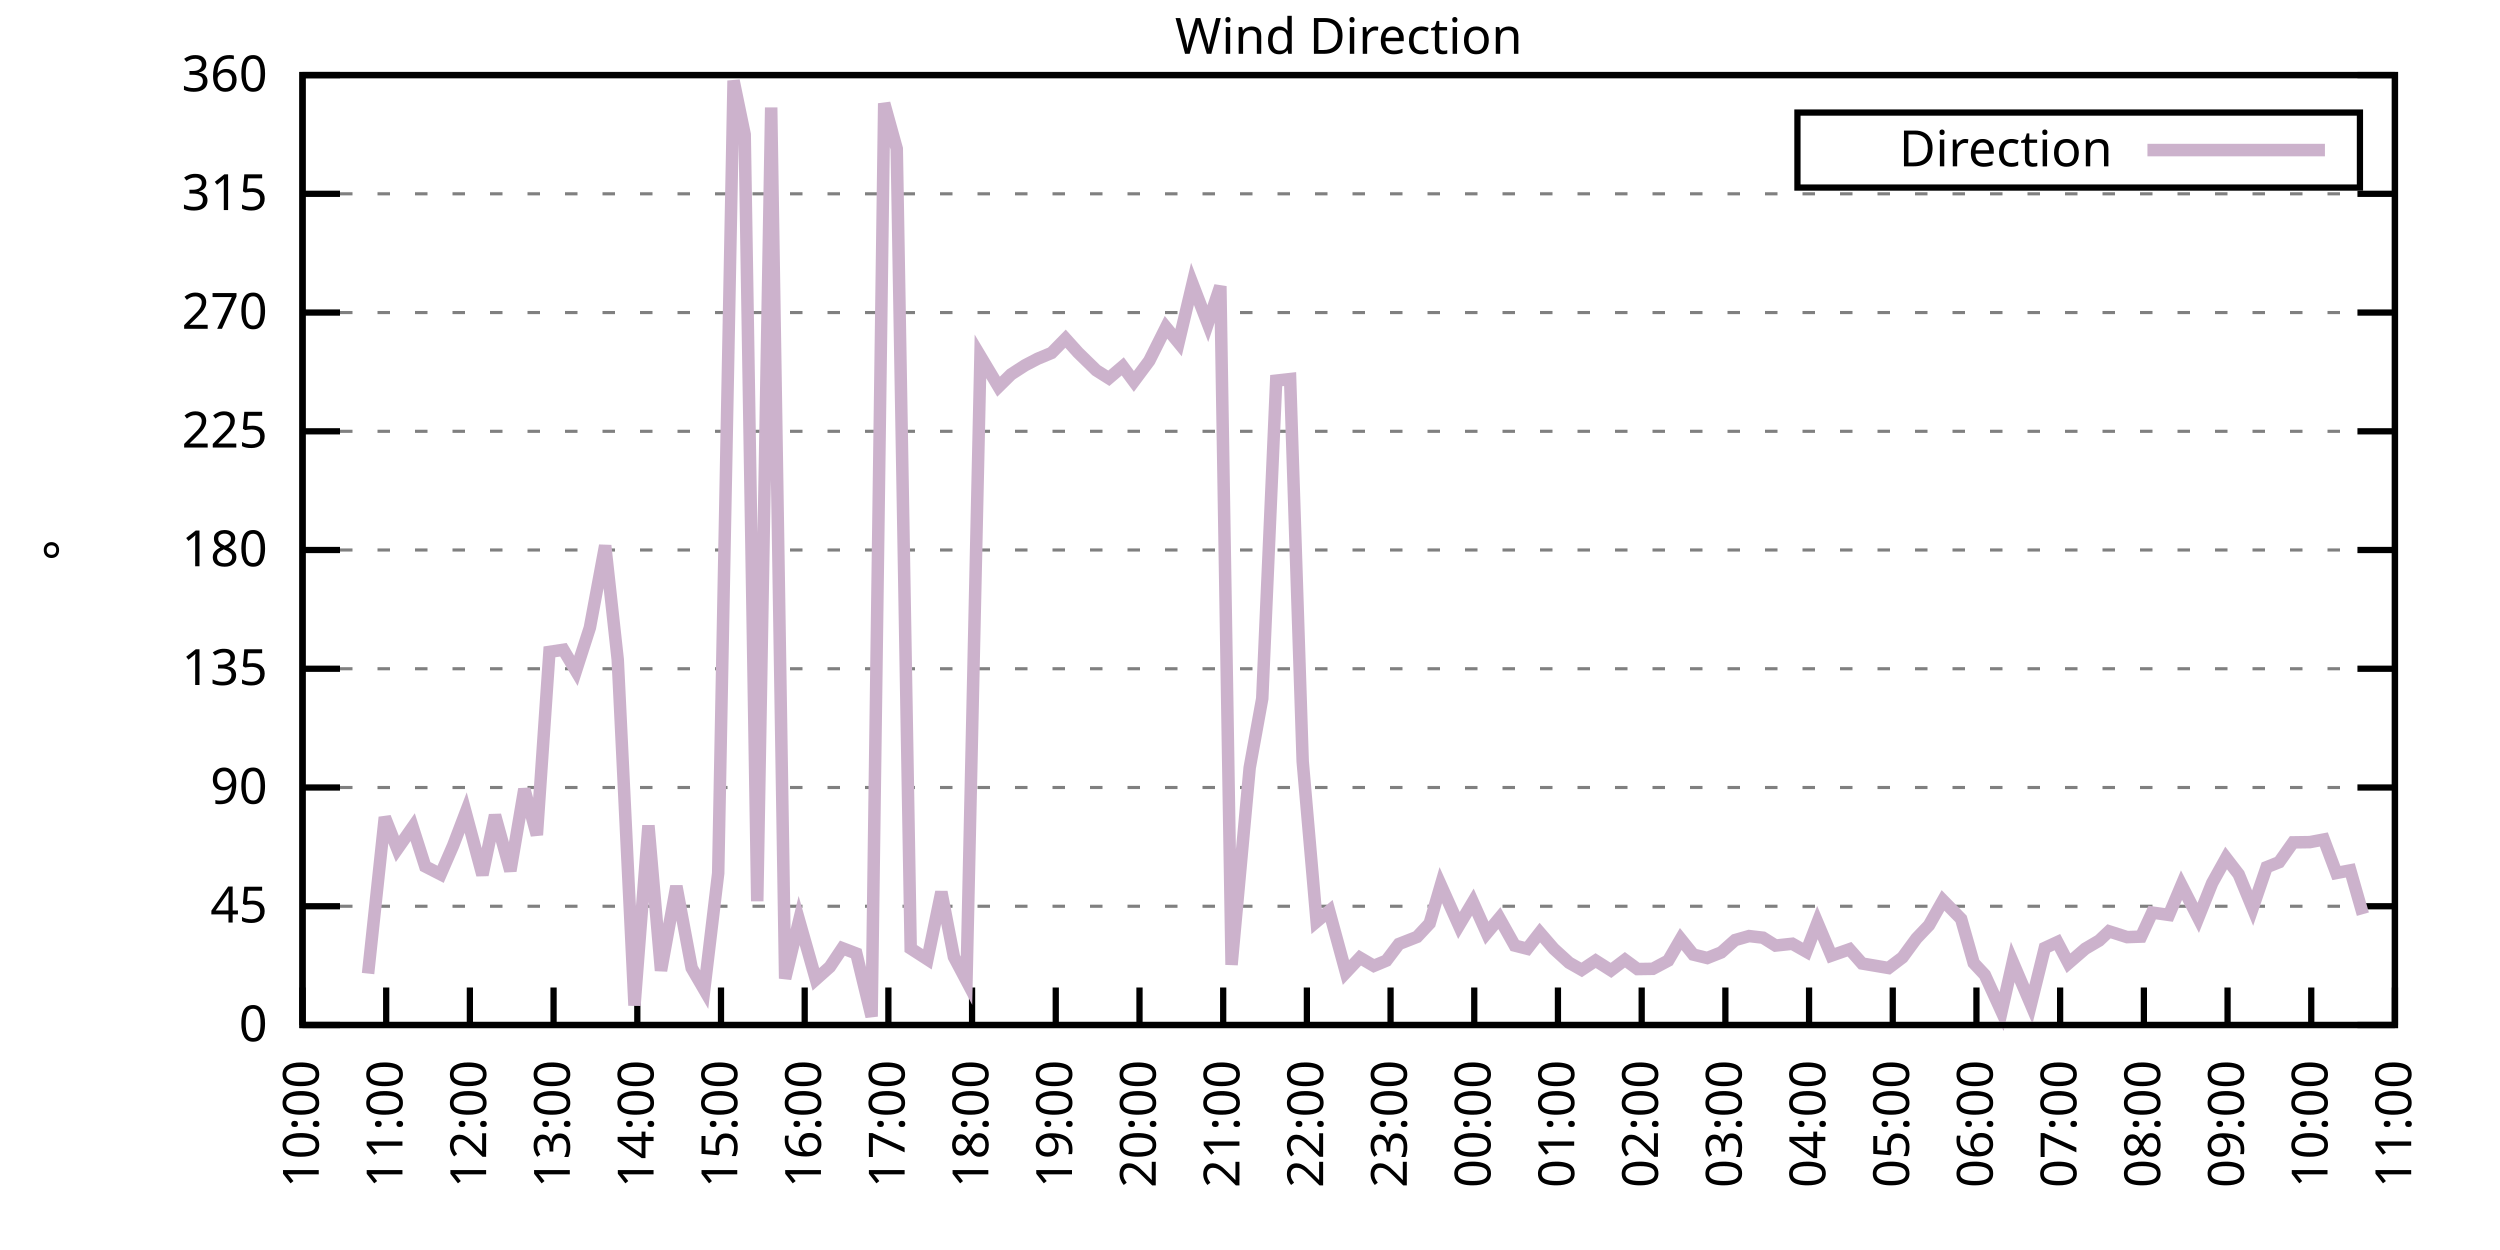
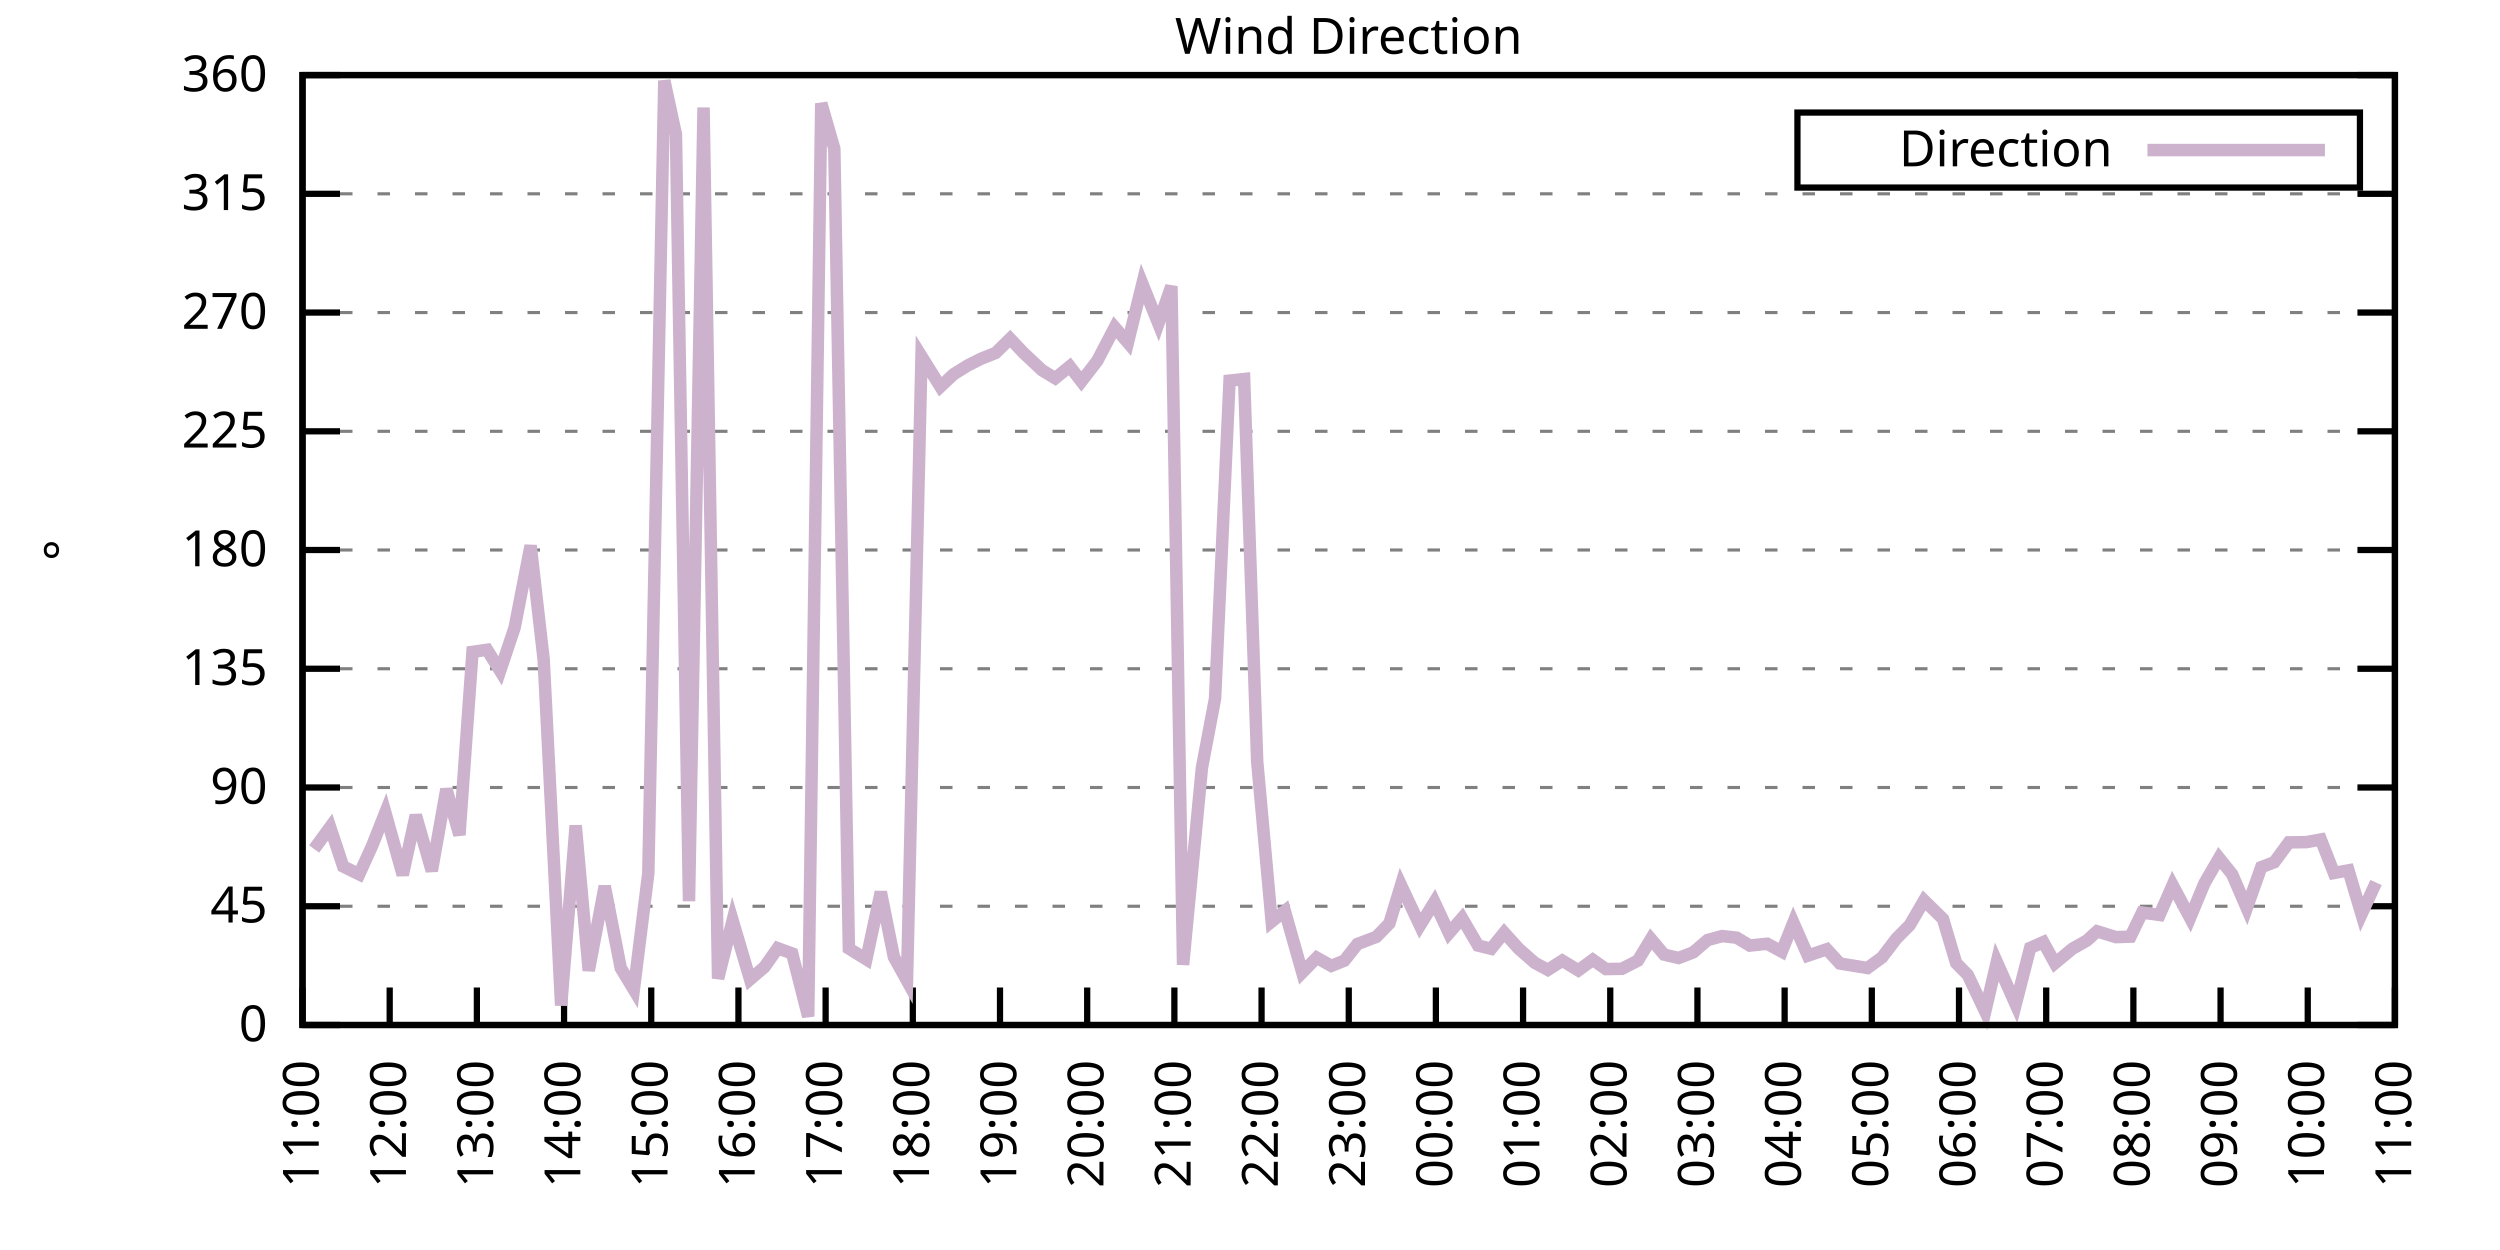
<svg xmlns="http://www.w3.org/2000/svg" xmlns:xlink="http://www.w3.org/1999/xlink" width="400" height="200" viewBox="0 0 400 200">
  <g id="gnuplot_canvas">
    <rect x="0" y="0" width="400" height="200" fill="none" />
    <defs>
      <circle id="gpDot" r="0.5" stroke-width="0.5" stroke="currentColor" />
      <path id="gpPt0" stroke-width="0.333" stroke="currentColor" d="M-1,0 h2 M0,-1 v2" />
      <path id="gpPt1" stroke-width="0.333" stroke="currentColor" d="M-1,-1 L1,1 M1,-1 L-1,1" />
      <path id="gpPt2" stroke-width="0.333" stroke="currentColor" d="M-1,0 L1,0 M0,-1 L0,1 M-1,-1 L1,1 M-1,1 L1,-1" />
      <rect id="gpPt3" stroke-width="0.333" stroke="currentColor" x="-1" y="-1" width="2" height="2" />
      <rect id="gpPt4" stroke-width="0.333" stroke="currentColor" fill="currentColor" x="-1" y="-1" width="2" height="2" />
      <circle id="gpPt5" stroke-width="0.333" stroke="currentColor" cx="0" cy="0" r="1" />
      <use xlink:href="#gpPt5" id="gpPt6" fill="currentColor" stroke="none" />
      <path id="gpPt7" stroke-width="0.333" stroke="currentColor" d="M0,-1.33 L-1.33,0.67 L1.33,0.67 z" />
      <use xlink:href="#gpPt7" id="gpPt8" fill="currentColor" stroke="none" />
      <use xlink:href="#gpPt7" id="gpPt9" stroke="currentColor" transform="rotate(180)" />
      <use xlink:href="#gpPt9" id="gpPt10" fill="currentColor" stroke="none" />
      <use xlink:href="#gpPt3" id="gpPt11" stroke="currentColor" transform="rotate(45)" />
      <use xlink:href="#gpPt11" id="gpPt12" fill="currentColor" stroke="none" />
      <path id="gpPt13" stroke-width="0.333" stroke="currentColor" d="M0,1.330 L1.265,0.411 L0.782,-1.067 L-0.782,-1.076 L-1.265,0.411 z" />
      <use xlink:href="#gpPt13" id="gpPt14" fill="currentColor" stroke="none" />
      <filter id="textbox" filterUnits="objectBoundingBox" x="0" y="0" height="1" width="1">
        <feFlood flood-color="white" flood-opacity="1" result="bgnd" />
        <feComposite in="SourceGraphic" in2="bgnd" operator="atop" />
      </filter>
      <filter id="greybox" filterUnits="objectBoundingBox" x="0" y="0" height="1" width="1">
        <feFlood flood-color="lightgrey" flood-opacity="1" result="grey" />
        <feComposite in="SourceGraphic" in2="grey" operator="atop" />
      </filter>
    </defs>
    <g fill="none" color="white" stroke="currentColor" stroke-width="1.00" stroke-linecap="butt" stroke-linejoin="miter">
</g>
    <g fill="none" color="black" stroke="currentColor" stroke-width="1.00" stroke-linecap="butt" stroke-linejoin="miter">
      <g stroke="none" shape-rendering="crispEdges">
        <polygon fill="rgb(255, 255, 255)" points="48.40,164.00 383.18,164.00 383.18,12.02 48.40,12.02 " />
      </g>
    </g>
    <g fill="none" color="black" stroke="currentColor" stroke-width="1.00" stroke-linecap="butt" stroke-linejoin="miter">
</g>
    <g fill="none" color="black" stroke="black" stroke-width="0.50" stroke-linecap="butt" stroke-linejoin="miter">
</g>
    <g fill="none" color="gray" stroke="currentColor" stroke-width="0.50" stroke-linecap="butt" stroke-linejoin="miter">
      <path stroke="gray" stroke-dasharray="2,4" class="gridline" d="M48.40,164.00 L383.19,164.00  " />
    </g>
    <g fill="none" color="gray" stroke="gray" stroke-width="1.00" stroke-linecap="butt" stroke-linejoin="miter">
</g>
    <g fill="none" color="black" stroke="currentColor" stroke-width="1.00" stroke-linecap="butt" stroke-linejoin="miter">
      <path stroke="black" d="M48.40,164.00 L54.40,164.00 M383.19,164.00 L377.19,164.00  " />
      <g transform="translate(42.80,166.60)" stroke="none" fill="black" font-family="Sans" font-size="8.00" text-anchor="end">
        <text>
          <tspan font-family="Sans"> 0</tspan>
        </text>
      </g>
    </g>
    <g fill="none" color="black" stroke="currentColor" stroke-width="1.00" stroke-linecap="butt" stroke-linejoin="miter">
</g>
    <g fill="none" color="black" stroke="black" stroke-width="0.50" stroke-linecap="butt" stroke-linejoin="miter">
</g>
    <g fill="none" color="gray" stroke="currentColor" stroke-width="0.50" stroke-linecap="butt" stroke-linejoin="miter">
      <path stroke="gray" stroke-dasharray="2,4" class="gridline" d="M48.40,145.00 L383.19,145.00  " />
    </g>
    <g fill="none" color="gray" stroke="gray" stroke-width="1.00" stroke-linecap="butt" stroke-linejoin="miter">
</g>
    <g fill="none" color="black" stroke="currentColor" stroke-width="1.00" stroke-linecap="butt" stroke-linejoin="miter">
      <path stroke="black" d="M48.40,145.00 L54.40,145.00 M383.19,145.00 L377.19,145.00  " />
      <g transform="translate(42.80,147.60)" stroke="none" fill="black" font-family="Sans" font-size="8.00" text-anchor="end">
        <text>
          <tspan font-family="Sans"> 45</tspan>
        </text>
      </g>
    </g>
    <g fill="none" color="black" stroke="currentColor" stroke-width="1.00" stroke-linecap="butt" stroke-linejoin="miter">
</g>
    <g fill="none" color="black" stroke="black" stroke-width="0.50" stroke-linecap="butt" stroke-linejoin="miter">
</g>
    <g fill="none" color="gray" stroke="currentColor" stroke-width="0.50" stroke-linecap="butt" stroke-linejoin="miter">
      <path stroke="gray" stroke-dasharray="2,4" class="gridline" d="M48.40,126.00 L383.19,126.00  " />
    </g>
    <g fill="none" color="gray" stroke="gray" stroke-width="1.00" stroke-linecap="butt" stroke-linejoin="miter">
</g>
    <g fill="none" color="black" stroke="currentColor" stroke-width="1.00" stroke-linecap="butt" stroke-linejoin="miter">
      <path stroke="black" d="M48.40,126.00 L54.40,126.00 M383.19,126.00 L377.19,126.00  " />
      <g transform="translate(42.80,128.60)" stroke="none" fill="black" font-family="Sans" font-size="8.00" text-anchor="end">
        <text>
          <tspan font-family="Sans"> 90</tspan>
        </text>
      </g>
    </g>
    <g fill="none" color="black" stroke="currentColor" stroke-width="1.00" stroke-linecap="butt" stroke-linejoin="miter">
</g>
    <g fill="none" color="black" stroke="black" stroke-width="0.50" stroke-linecap="butt" stroke-linejoin="miter">
</g>
    <g fill="none" color="gray" stroke="currentColor" stroke-width="0.50" stroke-linecap="butt" stroke-linejoin="miter">
      <path stroke="gray" stroke-dasharray="2,4" class="gridline" d="M48.40,107.00 L383.19,107.00  " />
    </g>
    <g fill="none" color="gray" stroke="gray" stroke-width="1.00" stroke-linecap="butt" stroke-linejoin="miter">
</g>
    <g fill="none" color="black" stroke="currentColor" stroke-width="1.00" stroke-linecap="butt" stroke-linejoin="miter">
      <path stroke="black" d="M48.40,107.00 L54.40,107.00 M383.19,107.00 L377.19,107.00  " />
      <g transform="translate(42.80,109.60)" stroke="none" fill="black" font-family="Sans" font-size="8.00" text-anchor="end">
        <text>
          <tspan font-family="Sans"> 135</tspan>
        </text>
      </g>
    </g>
    <g fill="none" color="black" stroke="currentColor" stroke-width="1.00" stroke-linecap="butt" stroke-linejoin="miter">
</g>
    <g fill="none" color="black" stroke="black" stroke-width="0.50" stroke-linecap="butt" stroke-linejoin="miter">
</g>
    <g fill="none" color="gray" stroke="currentColor" stroke-width="0.50" stroke-linecap="butt" stroke-linejoin="miter">
      <path stroke="gray" stroke-dasharray="2,4" class="gridline" d="M48.40,88.00 L383.19,88.00  " />
    </g>
    <g fill="none" color="gray" stroke="gray" stroke-width="1.00" stroke-linecap="butt" stroke-linejoin="miter">
</g>
    <g fill="none" color="black" stroke="currentColor" stroke-width="1.00" stroke-linecap="butt" stroke-linejoin="miter">
      <path stroke="black" d="M48.40,88.00 L54.40,88.00 M383.19,88.00 L377.19,88.00  " />
      <g transform="translate(42.80,90.60)" stroke="none" fill="black" font-family="Sans" font-size="8.00" text-anchor="end">
        <text>
          <tspan font-family="Sans"> 180</tspan>
        </text>
      </g>
    </g>
    <g fill="none" color="black" stroke="currentColor" stroke-width="1.00" stroke-linecap="butt" stroke-linejoin="miter">
</g>
    <g fill="none" color="black" stroke="black" stroke-width="0.50" stroke-linecap="butt" stroke-linejoin="miter">
</g>
    <g fill="none" color="gray" stroke="currentColor" stroke-width="0.50" stroke-linecap="butt" stroke-linejoin="miter">
      <path stroke="gray" stroke-dasharray="2,4" class="gridline" d="M48.40,69.01 L383.19,69.01  " />
    </g>
    <g fill="none" color="gray" stroke="gray" stroke-width="1.00" stroke-linecap="butt" stroke-linejoin="miter">
</g>
    <g fill="none" color="black" stroke="currentColor" stroke-width="1.00" stroke-linecap="butt" stroke-linejoin="miter">
      <path stroke="black" d="M48.40,69.01 L54.40,69.01 M383.19,69.01 L377.19,69.01  " />
      <g transform="translate(42.80,71.61)" stroke="none" fill="black" font-family="Sans" font-size="8.00" text-anchor="end">
        <text>
          <tspan font-family="Sans"> 225</tspan>
        </text>
      </g>
    </g>
    <g fill="none" color="black" stroke="currentColor" stroke-width="1.00" stroke-linecap="butt" stroke-linejoin="miter">
</g>
    <g fill="none" color="black" stroke="black" stroke-width="0.50" stroke-linecap="butt" stroke-linejoin="miter">
</g>
    <g fill="none" color="gray" stroke="currentColor" stroke-width="0.50" stroke-linecap="butt" stroke-linejoin="miter">
      <path stroke="gray" stroke-dasharray="2,4" class="gridline" d="M48.40,50.01 L383.19,50.01  " />
    </g>
    <g fill="none" color="gray" stroke="gray" stroke-width="1.00" stroke-linecap="butt" stroke-linejoin="miter">
</g>
    <g fill="none" color="black" stroke="currentColor" stroke-width="1.00" stroke-linecap="butt" stroke-linejoin="miter">
      <path stroke="black" d="M48.40,50.01 L54.40,50.01 M383.19,50.01 L377.19,50.01  " />
      <g transform="translate(42.80,52.61)" stroke="none" fill="black" font-family="Sans" font-size="8.00" text-anchor="end">
        <text>
          <tspan font-family="Sans"> 270</tspan>
        </text>
      </g>
    </g>
    <g fill="none" color="black" stroke="currentColor" stroke-width="1.00" stroke-linecap="butt" stroke-linejoin="miter">
</g>
    <g fill="none" color="black" stroke="black" stroke-width="0.50" stroke-linecap="butt" stroke-linejoin="miter">
</g>
    <g fill="none" color="gray" stroke="currentColor" stroke-width="0.50" stroke-linecap="butt" stroke-linejoin="miter">
      <path stroke="gray" stroke-dasharray="2,4" class="gridline" d="M48.40,31.01 L383.19,31.01  " />
    </g>
    <g fill="none" color="gray" stroke="gray" stroke-width="1.00" stroke-linecap="butt" stroke-linejoin="miter">
</g>
    <g fill="none" color="black" stroke="currentColor" stroke-width="1.00" stroke-linecap="butt" stroke-linejoin="miter">
      <path stroke="black" d="M48.40,31.01 L54.40,31.01 M383.19,31.01 L377.19,31.01  " />
      <g transform="translate(42.80,33.61)" stroke="none" fill="black" font-family="Sans" font-size="8.00" text-anchor="end">
        <text>
          <tspan font-family="Sans"> 315</tspan>
        </text>
      </g>
    </g>
    <g fill="none" color="black" stroke="currentColor" stroke-width="1.00" stroke-linecap="butt" stroke-linejoin="miter">
</g>
    <g fill="none" color="black" stroke="black" stroke-width="0.50" stroke-linecap="butt" stroke-linejoin="miter">
</g>
    <g fill="none" color="gray" stroke="currentColor" stroke-width="0.50" stroke-linecap="butt" stroke-linejoin="miter">
      <path stroke="gray" stroke-dasharray="2,4" class="gridline" d="M48.40,12.01 L383.19,12.01  " />
    </g>
    <g fill="none" color="gray" stroke="gray" stroke-width="1.00" stroke-linecap="butt" stroke-linejoin="miter">
</g>
    <g fill="none" color="black" stroke="currentColor" stroke-width="1.00" stroke-linecap="butt" stroke-linejoin="miter">
      <path stroke="black" d="M48.40,12.01 L54.40,12.01 M383.19,12.01 L377.19,12.01  " />
      <g transform="translate(42.80,14.61)" stroke="none" fill="black" font-family="Sans" font-size="8.00" text-anchor="end">
        <text>
          <tspan font-family="Sans"> 360</tspan>
        </text>
      </g>
    </g>
    <g fill="none" color="black" stroke="currentColor" stroke-width="1.00" stroke-linecap="butt" stroke-linejoin="miter">
      <path stroke="black" d="M48.40,164.00 L48.40,158.00  " />
      <g transform="translate(51.00,169.60) rotate(270.00)" stroke="none" fill="black" font-family="Sans" font-size="8.00" text-anchor="end">
        <text>
-           <tspan font-family="Sans">10:00</tspan>
-         </text>
-       </g>
-     </g>
-     <g fill="none" color="black" stroke="currentColor" stroke-width="1.00" stroke-linecap="butt" stroke-linejoin="miter">
-       <path stroke="black" d="M61.79,164.00 L61.79,158.00  " />
-       <g transform="translate(64.39,169.60) rotate(270.00)" stroke="none" fill="black" font-family="Sans" font-size="8.00" text-anchor="end">
-         <text>
          <tspan font-family="Sans">11:00</tspan>
        </text>
      </g>
    </g>
    <g fill="none" color="black" stroke="currentColor" stroke-width="1.00" stroke-linecap="butt" stroke-linejoin="miter">
-       <path stroke="black" d="M75.18,164.00 L75.18,158.00  " />
-       <g transform="translate(77.78,169.60) rotate(270.00)" stroke="none" fill="black" font-family="Sans" font-size="8.00" text-anchor="end">
+       <path stroke="black" d="M62.35,164.00 L62.35,158.00  " />
+       <g transform="translate(64.95,169.60) rotate(270.00)" stroke="none" fill="black" font-family="Sans" font-size="8.00" text-anchor="end">
        <text>
          <tspan font-family="Sans">12:00</tspan>
        </text>
      </g>
    </g>
    <g fill="none" color="black" stroke="currentColor" stroke-width="1.00" stroke-linecap="butt" stroke-linejoin="miter">
-       <path stroke="black" d="M88.57,164.00 L88.57,158.00  " />
-       <g transform="translate(91.17,169.60) rotate(270.00)" stroke="none" fill="black" font-family="Sans" font-size="8.00" text-anchor="end">
+       <path stroke="black" d="M76.30,164.00 L76.30,158.00  " />
+       <g transform="translate(78.90,169.60) rotate(270.00)" stroke="none" fill="black" font-family="Sans" font-size="8.00" text-anchor="end">
        <text>
          <tspan font-family="Sans">13:00</tspan>
        </text>
      </g>
    </g>
    <g fill="none" color="black" stroke="currentColor" stroke-width="1.00" stroke-linecap="butt" stroke-linejoin="miter">
-       <path stroke="black" d="M101.97,164.00 L101.97,158.00  " />
-       <g transform="translate(104.57,169.60) rotate(270.00)" stroke="none" fill="black" font-family="Sans" font-size="8.00" text-anchor="end">
+       <path stroke="black" d="M90.25,164.00 L90.25,158.00  " />
+       <g transform="translate(92.85,169.60) rotate(270.00)" stroke="none" fill="black" font-family="Sans" font-size="8.00" text-anchor="end">
        <text>
          <tspan font-family="Sans">14:00</tspan>
        </text>
      </g>
    </g>
    <g fill="none" color="black" stroke="currentColor" stroke-width="1.00" stroke-linecap="butt" stroke-linejoin="miter">
-       <path stroke="black" d="M115.36,164.00 L115.36,158.00  " />
-       <g transform="translate(117.96,169.60) rotate(270.00)" stroke="none" fill="black" font-family="Sans" font-size="8.00" text-anchor="end">
+       <path stroke="black" d="M104.20,164.00 L104.20,158.00  " />
+       <g transform="translate(106.80,169.60) rotate(270.00)" stroke="none" fill="black" font-family="Sans" font-size="8.00" text-anchor="end">
        <text>
          <tspan font-family="Sans">15:00</tspan>
        </text>
      </g>
    </g>
    <g fill="none" color="black" stroke="currentColor" stroke-width="1.00" stroke-linecap="butt" stroke-linejoin="miter">
-       <path stroke="black" d="M128.75,164.00 L128.75,158.00  " />
-       <g transform="translate(131.35,169.60) rotate(270.00)" stroke="none" fill="black" font-family="Sans" font-size="8.00" text-anchor="end">
+       <path stroke="black" d="M118.15,164.00 L118.15,158.00  " />
+       <g transform="translate(120.75,169.60) rotate(270.00)" stroke="none" fill="black" font-family="Sans" font-size="8.00" text-anchor="end">
        <text>
          <tspan font-family="Sans">16:00</tspan>
        </text>
      </g>
    </g>
    <g fill="none" color="black" stroke="currentColor" stroke-width="1.00" stroke-linecap="butt" stroke-linejoin="miter">
-       <path stroke="black" d="M142.14,164.00 L142.14,158.00  " />
-       <g transform="translate(144.74,169.60) rotate(270.00)" stroke="none" fill="black" font-family="Sans" font-size="8.00" text-anchor="end">
+       <path stroke="black" d="M132.10,164.00 L132.10,158.00  " />
+       <g transform="translate(134.70,169.60) rotate(270.00)" stroke="none" fill="black" font-family="Sans" font-size="8.00" text-anchor="end">
        <text>
          <tspan font-family="Sans">17:00</tspan>
        </text>
      </g>
    </g>
    <g fill="none" color="black" stroke="currentColor" stroke-width="1.00" stroke-linecap="butt" stroke-linejoin="miter">
-       <path stroke="black" d="M155.53,164.00 L155.53,158.00  " />
-       <g transform="translate(158.13,169.60) rotate(270.00)" stroke="none" fill="black" font-family="Sans" font-size="8.00" text-anchor="end">
+       <path stroke="black" d="M146.05,164.00 L146.05,158.00  " />
+       <g transform="translate(148.65,169.60) rotate(270.00)" stroke="none" fill="black" font-family="Sans" font-size="8.00" text-anchor="end">
        <text>
          <tspan font-family="Sans">18:00</tspan>
        </text>
      </g>
    </g>
    <g fill="none" color="black" stroke="currentColor" stroke-width="1.00" stroke-linecap="butt" stroke-linejoin="miter">
-       <path stroke="black" d="M168.92,164.00 L168.92,158.00  " />
-       <g transform="translate(171.52,169.60) rotate(270.00)" stroke="none" fill="black" font-family="Sans" font-size="8.00" text-anchor="end">
+       <path stroke="black" d="M160.00,164.00 L160.00,158.00  " />
+       <g transform="translate(162.60,169.60) rotate(270.00)" stroke="none" fill="black" font-family="Sans" font-size="8.00" text-anchor="end">
        <text>
          <tspan font-family="Sans">19:00</tspan>
        </text>
      </g>
    </g>
    <g fill="none" color="black" stroke="currentColor" stroke-width="1.00" stroke-linecap="butt" stroke-linejoin="miter">
-       <path stroke="black" d="M182.32,164.00 L182.32,158.00  " />
-       <g transform="translate(184.92,169.60) rotate(270.00)" stroke="none" fill="black" font-family="Sans" font-size="8.00" text-anchor="end">
+       <path stroke="black" d="M173.95,164.00 L173.95,158.00  " />
+       <g transform="translate(176.55,169.60) rotate(270.00)" stroke="none" fill="black" font-family="Sans" font-size="8.00" text-anchor="end">
        <text>
          <tspan font-family="Sans">20:00</tspan>
        </text>
      </g>
    </g>
    <g fill="none" color="black" stroke="currentColor" stroke-width="1.00" stroke-linecap="butt" stroke-linejoin="miter">
-       <path stroke="black" d="M195.71,164.00 L195.71,158.00  " />
-       <g transform="translate(198.31,169.60) rotate(270.00)" stroke="none" fill="black" font-family="Sans" font-size="8.00" text-anchor="end">
+       <path stroke="black" d="M187.90,164.00 L187.90,158.00  " />
+       <g transform="translate(190.50,169.60) rotate(270.00)" stroke="none" fill="black" font-family="Sans" font-size="8.00" text-anchor="end">
        <text>
          <tspan font-family="Sans">21:00</tspan>
        </text>
      </g>
    </g>
    <g fill="none" color="black" stroke="currentColor" stroke-width="1.00" stroke-linecap="butt" stroke-linejoin="miter">
-       <path stroke="black" d="M209.10,164.00 L209.10,158.00  " />
-       <g transform="translate(211.70,169.60) rotate(270.00)" stroke="none" fill="black" font-family="Sans" font-size="8.00" text-anchor="end">
+       <path stroke="black" d="M201.85,164.00 L201.85,158.00  " />
+       <g transform="translate(204.45,169.60) rotate(270.00)" stroke="none" fill="black" font-family="Sans" font-size="8.00" text-anchor="end">
        <text>
          <tspan font-family="Sans">22:00</tspan>
        </text>
      </g>
    </g>
    <g fill="none" color="black" stroke="currentColor" stroke-width="1.00" stroke-linecap="butt" stroke-linejoin="miter">
-       <path stroke="black" d="M222.49,164.00 L222.49,158.00  " />
-       <g transform="translate(225.09,169.60) rotate(270.00)" stroke="none" fill="black" font-family="Sans" font-size="8.00" text-anchor="end">
+       <path stroke="black" d="M215.80,164.00 L215.80,158.00  " />
+       <g transform="translate(218.40,169.60) rotate(270.00)" stroke="none" fill="black" font-family="Sans" font-size="8.00" text-anchor="end">
        <text>
          <tspan font-family="Sans">23:00</tspan>
        </text>
      </g>
    </g>
    <g fill="none" color="black" stroke="currentColor" stroke-width="1.00" stroke-linecap="butt" stroke-linejoin="miter">
-       <path stroke="black" d="M235.88,164.00 L235.88,158.00  " />
-       <g transform="translate(238.48,169.60) rotate(270.00)" stroke="none" fill="black" font-family="Sans" font-size="8.00" text-anchor="end">
+       <path stroke="black" d="M229.74,164.00 L229.74,158.00  " />
+       <g transform="translate(232.34,169.60) rotate(270.00)" stroke="none" fill="black" font-family="Sans" font-size="8.00" text-anchor="end">
        <text>
          <tspan font-family="Sans">00:00</tspan>
        </text>
      </g>
    </g>
    <g fill="none" color="black" stroke="currentColor" stroke-width="1.00" stroke-linecap="butt" stroke-linejoin="miter">
-       <path stroke="black" d="M249.27,164.00 L249.27,158.00  " />
-       <g transform="translate(251.87,169.60) rotate(270.00)" stroke="none" fill="black" font-family="Sans" font-size="8.00" text-anchor="end">
+       <path stroke="black" d="M243.69,164.00 L243.69,158.00  " />
+       <g transform="translate(246.29,169.60) rotate(270.00)" stroke="none" fill="black" font-family="Sans" font-size="8.00" text-anchor="end">
        <text>
          <tspan font-family="Sans">01:00</tspan>
        </text>
      </g>
    </g>
    <g fill="none" color="black" stroke="currentColor" stroke-width="1.00" stroke-linecap="butt" stroke-linejoin="miter">
-       <path stroke="black" d="M262.67,164.00 L262.67,158.00  " />
-       <g transform="translate(265.27,169.60) rotate(270.00)" stroke="none" fill="black" font-family="Sans" font-size="8.00" text-anchor="end">
+       <path stroke="black" d="M257.64,164.00 L257.64,158.00  " />
+       <g transform="translate(260.24,169.60) rotate(270.00)" stroke="none" fill="black" font-family="Sans" font-size="8.00" text-anchor="end">
        <text>
          <tspan font-family="Sans">02:00</tspan>
        </text>
      </g>
    </g>
    <g fill="none" color="black" stroke="currentColor" stroke-width="1.00" stroke-linecap="butt" stroke-linejoin="miter">
-       <path stroke="black" d="M276.06,164.00 L276.06,158.00  " />
-       <g transform="translate(278.66,169.60) rotate(270.00)" stroke="none" fill="black" font-family="Sans" font-size="8.00" text-anchor="end">
+       <path stroke="black" d="M271.59,164.00 L271.59,158.00  " />
+       <g transform="translate(274.19,169.60) rotate(270.00)" stroke="none" fill="black" font-family="Sans" font-size="8.00" text-anchor="end">
        <text>
          <tspan font-family="Sans">03:00</tspan>
        </text>
      </g>
    </g>
    <g fill="none" color="black" stroke="currentColor" stroke-width="1.00" stroke-linecap="butt" stroke-linejoin="miter">
-       <path stroke="black" d="M289.45,164.00 L289.45,158.00  " />
-       <g transform="translate(292.05,169.60) rotate(270.00)" stroke="none" fill="black" font-family="Sans" font-size="8.00" text-anchor="end">
+       <path stroke="black" d="M285.54,164.00 L285.54,158.00  " />
+       <g transform="translate(288.14,169.60) rotate(270.00)" stroke="none" fill="black" font-family="Sans" font-size="8.00" text-anchor="end">
        <text>
          <tspan font-family="Sans">04:00</tspan>
        </text>
      </g>
    </g>
    <g fill="none" color="black" stroke="currentColor" stroke-width="1.00" stroke-linecap="butt" stroke-linejoin="miter">
-       <path stroke="black" d="M302.84,164.00 L302.84,158.00  " />
-       <g transform="translate(305.44,169.60) rotate(270.00)" stroke="none" fill="black" font-family="Sans" font-size="8.00" text-anchor="end">
+       <path stroke="black" d="M299.49,164.00 L299.49,158.00  " />
+       <g transform="translate(302.09,169.60) rotate(270.00)" stroke="none" fill="black" font-family="Sans" font-size="8.00" text-anchor="end">
        <text>
          <tspan font-family="Sans">05:00</tspan>
        </text>
      </g>
    </g>
    <g fill="none" color="black" stroke="currentColor" stroke-width="1.00" stroke-linecap="butt" stroke-linejoin="miter">
-       <path stroke="black" d="M316.23,164.00 L316.23,158.00  " />
-       <g transform="translate(318.83,169.60) rotate(270.00)" stroke="none" fill="black" font-family="Sans" font-size="8.00" text-anchor="end">
+       <path stroke="black" d="M313.44,164.00 L313.44,158.00  " />
+       <g transform="translate(316.04,169.60) rotate(270.00)" stroke="none" fill="black" font-family="Sans" font-size="8.00" text-anchor="end">
        <text>
          <tspan font-family="Sans">06:00</tspan>
        </text>
      </g>
    </g>
    <g fill="none" color="black" stroke="currentColor" stroke-width="1.00" stroke-linecap="butt" stroke-linejoin="miter">
-       <path stroke="black" d="M329.62,164.00 L329.62,158.00  " />
-       <g transform="translate(332.22,169.60) rotate(270.00)" stroke="none" fill="black" font-family="Sans" font-size="8.00" text-anchor="end">
+       <path stroke="black" d="M327.39,164.00 L327.39,158.00  " />
+       <g transform="translate(329.99,169.60) rotate(270.00)" stroke="none" fill="black" font-family="Sans" font-size="8.00" text-anchor="end">
        <text>
          <tspan font-family="Sans">07:00</tspan>
        </text>
      </g>
    </g>
    <g fill="none" color="black" stroke="currentColor" stroke-width="1.00" stroke-linecap="butt" stroke-linejoin="miter">
-       <path stroke="black" d="M343.02,164.00 L343.02,158.00  " />
-       <g transform="translate(345.62,169.60) rotate(270.00)" stroke="none" fill="black" font-family="Sans" font-size="8.00" text-anchor="end">
+       <path stroke="black" d="M341.34,164.00 L341.34,158.00  " />
+       <g transform="translate(343.94,169.60) rotate(270.00)" stroke="none" fill="black" font-family="Sans" font-size="8.00" text-anchor="end">
        <text>
          <tspan font-family="Sans">08:00</tspan>
        </text>
      </g>
    </g>
    <g fill="none" color="black" stroke="currentColor" stroke-width="1.00" stroke-linecap="butt" stroke-linejoin="miter">
-       <path stroke="black" d="M356.41,164.00 L356.41,158.00  " />
-       <g transform="translate(359.01,169.60) rotate(270.00)" stroke="none" fill="black" font-family="Sans" font-size="8.00" text-anchor="end">
+       <path stroke="black" d="M355.29,164.00 L355.29,158.00  " />
+       <g transform="translate(357.89,169.60) rotate(270.00)" stroke="none" fill="black" font-family="Sans" font-size="8.00" text-anchor="end">
        <text>
          <tspan font-family="Sans">09:00</tspan>
        </text>
      </g>
    </g>
    <g fill="none" color="black" stroke="currentColor" stroke-width="1.00" stroke-linecap="butt" stroke-linejoin="miter">
-       <path stroke="black" d="M369.80,164.00 L369.80,158.00  " />
-       <g transform="translate(372.40,169.60) rotate(270.00)" stroke="none" fill="black" font-family="Sans" font-size="8.00" text-anchor="end">
+       <path stroke="black" d="M369.24,164.00 L369.24,158.00  " />
+       <g transform="translate(371.84,169.60) rotate(270.00)" stroke="none" fill="black" font-family="Sans" font-size="8.00" text-anchor="end">
        <text>
          <tspan font-family="Sans">10:00</tspan>
        </text>
      </g>
    </g>
    <g fill="none" color="black" stroke="currentColor" stroke-width="1.00" stroke-linecap="butt" stroke-linejoin="miter">
      <path stroke="black" d="M383.19,164.00 L383.19,158.00  " />
      <g transform="translate(385.79,169.60) rotate(270.00)" stroke="none" fill="black" font-family="Sans" font-size="8.00" text-anchor="end">
        <text>
          <tspan font-family="Sans">11:00</tspan>
        </text>
      </g>
    </g>
    <g fill="none" color="black" stroke="currentColor" stroke-width="1.00" stroke-linecap="butt" stroke-linejoin="miter">
</g>
    <g fill="none" color="black" stroke="currentColor" stroke-width="1.00" stroke-linecap="butt" stroke-linejoin="miter">
      <path stroke="black" d="M48.40,12.01 L48.40,164.00 L383.19,164.00 L383.19,12.01 L48.40,12.01 Z  " />
    </g>
    <g fill="none" color="black" stroke="currentColor" stroke-width="1.00" stroke-linecap="butt" stroke-linejoin="miter">
</g>
    <g fill="none" color="black" stroke="currentColor" stroke-width="1.00" stroke-linecap="butt" stroke-linejoin="miter">
      <path stroke="black" d="M287.59,30.01 L287.59,18.01 L377.59,18.01 L377.59,30.01 L287.59,30.01 Z  " />
    </g>
    <g id="Wind_direction_plot_1">
      <g fill="none" color="white" stroke="black" stroke-width="2.00" stroke-linecap="butt" stroke-linejoin="miter">
</g>
      <g fill="none" color="black" stroke="currentColor" stroke-width="2.00" stroke-linecap="butt" stroke-linejoin="miter">
        <g transform="translate(337.99,26.61)" stroke="none" fill="black" font-family="Sans" font-size="8.00" text-anchor="end">
          <text>
            <tspan font-family="Sans">Direction</tspan>
          </text>
        </g>
      </g>
      <g fill="none" color="black" stroke="currentColor" stroke-width="2.00" stroke-linecap="butt" stroke-linejoin="miter">
-         <path stroke="rgb(204, 178, 204)" d="M343.59,24.01 L371.99,24.01 M58.89,155.77 L61.57,130.77 L63.58,135.84 L66.03,132.34 L68.04,138.63 L70.50,139.89   L72.50,135.29 L74.51,130.01 L77.19,139.98 L79.20,130.44 L81.66,139.34 L83.89,126.26 L85.90,133.60 L87.91,104.30   L90.14,103.96 L92.15,107.34 L94.38,100.42 L96.83,87.29 L98.84,105.57 L101.52,160.88 L103.75,132.08 L105.76,155.30   L108.22,141.79 L110.67,154.88 L112.68,158.34 L114.91,139.72 L117.37,12.90 L119.15,21.51 L121.16,144.20 L123.39,17.20   L125.62,156.57 L127.86,147.28 L130.54,156.70 L132.77,154.71 L134.78,151.71 L137.01,152.56 L139.46,162.65 L141.47,16.53   L143.48,23.79 L145.71,151.76 L148.39,153.49 L150.62,142.72 L152.63,153.11 L154.64,156.91 L156.87,57.02 L159.77,61.87   L161.78,59.89 L164.01,58.45 L166.02,57.40 L168.25,56.47 L170.49,54.19 L172.50,56.42 L175.40,59.25 L177.41,60.52   L179.64,58.62 L181.42,61.03 L183.88,57.73 L186.56,52.37 L188.57,54.82 L190.80,45.41 L193.25,51.78 L195.26,45.79   L197.05,154.37 L199.95,122.84 L201.96,111.77 L204.19,60.90 L206.42,60.65 L208.43,121.82 L210.66,147.45 L212.67,145.76   L215.35,155.60 L217.58,153.23 L219.81,154.54 L221.82,153.70 L223.83,151.04 L226.73,149.90 L228.74,147.75 L230.53,141.62   L233.43,148.08 L235.66,144.33 L237.89,149.31 L239.90,146.90 L242.36,151.29 L244.36,151.80 L246.37,149.22 L248.60,151.80   L251.06,154.04 L253.07,155.18 L255.30,153.70 L257.76,155.26 L259.99,153.57 L262.00,155.05 L264.45,155.01 L266.91,153.70   L268.92,150.24 L270.92,152.73 L273.16,153.28 L275.39,152.39 L277.62,150.41 L279.85,149.77 L282.08,150.03 L284.09,151.29   L286.77,151.00 L289.00,152.26 L290.79,147.62 L293.02,152.90 L295.92,151.88 L297.93,154.16 L302.17,154.88 L304.40,153.19   L306.63,150.15 L308.64,148.04 L310.88,144.07 L313.78,147.03 L315.79,154.08 L317.57,155.98 L320.25,161.85 L322.04,153.91   L324.94,160.71 L327.17,151.67 L329.18,150.74 L330.96,154.12 L333.64,151.80 L335.87,150.49 L337.44,149.01 L340.34,149.94   L342.57,149.86 L344.35,146.01 L347.03,146.39 L349.04,141.62 L351.72,146.86 L353.95,141.29 L356.18,137.28 L358.19,139.89   L360.42,145.30 L362.66,138.75 L364.66,137.95 L366.90,134.78 L369.58,134.74 L371.81,134.32 L373.82,139.68 L376.05,139.26   L378.06,146.27  " />
+         <path stroke="rgb(204, 178, 204)" d="M343.59,24.01 L371.99,24.01 M50.26,135.84 L52.82,132.34 L54.91,138.63 L57.47,139.89 L59.56,135.29 L61.65,130.01   L64.44,139.98 L66.53,130.44 L69.09,139.34 L71.42,126.26 L73.51,133.60 L75.60,104.30 L77.93,103.96 L80.02,107.34   L82.34,100.42 L84.90,87.29 L86.99,105.57 L89.78,160.88 L92.11,132.08 L94.20,155.30 L96.76,141.79 L99.32,154.88   L101.41,158.34 L103.73,139.72 L106.29,12.90 L108.15,21.51 L110.24,144.20 L112.57,17.20 L114.89,156.57 L117.22,147.28   L120.01,156.70 L122.33,154.71 L124.43,151.71 L126.75,152.56 L129.31,162.65 L131.40,16.53 L133.49,23.79 L135.82,151.76   L138.61,153.49 L140.93,142.72 L143.02,153.11 L145.12,156.91 L147.44,57.02 L150.46,61.87 L152.56,59.89 L154.88,58.45   L156.97,57.40 L159.30,56.47 L161.62,54.19 L163.72,56.42 L166.74,59.25 L168.83,60.52 L171.16,58.62 L173.02,61.03   L175.57,57.73 L178.36,52.37 L180.46,54.82 L182.78,45.41 L185.34,51.78 L187.43,45.79 L189.29,154.37 L192.31,122.84   L194.41,111.77 L196.73,60.90 L199.06,60.65 L201.15,121.82 L203.47,147.45 L205.57,145.76 L208.36,155.60 L210.68,153.23   L213.01,154.54 L215.10,153.70 L217.19,151.04 L220.21,149.90 L222.30,147.75 L224.16,141.62 L227.19,148.08 L229.51,144.33   L231.84,149.31 L233.93,146.90 L236.49,151.29 L238.58,151.80 L240.67,149.22 L243.00,151.80 L245.55,154.04 L247.65,155.18   L249.97,153.70 L252.53,155.26 L254.85,153.57 L256.95,155.05 L259.50,155.01 L262.06,153.70 L264.15,150.24 L266.25,152.73   L268.57,153.28 L270.90,152.39 L273.22,150.41 L275.55,149.77 L277.87,150.03 L279.96,151.29 L282.75,151.00 L285.08,152.26   L286.94,147.62 L289.26,152.90 L292.29,151.88 L294.38,154.16 L298.80,154.88 L301.12,153.19 L303.44,150.15 L305.54,148.04   L307.86,144.07 L310.88,147.03 L312.98,154.08 L314.84,155.98 L317.63,161.85 L319.49,153.91 L322.51,160.71 L324.83,151.67   L326.93,150.74 L328.79,154.12 L331.58,151.80 L333.90,150.49 L335.53,149.01 L338.55,149.94 L340.88,149.86 L342.74,146.01   L345.53,146.39 L347.62,141.62 L350.41,146.86 L352.73,141.29 L355.06,137.28 L357.15,139.89 L359.48,145.30 L361.80,138.75   L363.89,137.95 L366.22,134.78 L369.01,134.74 L371.33,134.32 L373.43,139.68 L375.75,139.26 L377.84,146.27 L380.17,141.20    " />
      </g>
    </g>
    <g fill="none" color="black" stroke="currentColor" stroke-width="2.00" stroke-linecap="butt" stroke-linejoin="miter">
</g>
    <g fill="none" color="black" stroke="black" stroke-width="1.00" stroke-linecap="butt" stroke-linejoin="miter">
</g>
    <g fill="none" color="black" stroke="currentColor" stroke-width="1.00" stroke-linecap="butt" stroke-linejoin="miter">
      <path stroke="black" d="M48.40,12.01 L48.40,164.00 L383.19,164.00 L383.19,12.01 L48.40,12.01 Z  " />
      <g transform="translate(12.80,88.01) rotate(270.00)" stroke="none" fill="black" font-family="Sans" font-size="8.00" text-anchor="middle">
        <text>
          <tspan font-family="Sans">°</tspan>
        </text>
      </g>
    </g>
    <g fill="none" color="black" stroke="currentColor" stroke-width="1.00" stroke-linecap="butt" stroke-linejoin="miter">
</g>
    <g fill="none" color="black" stroke="currentColor" stroke-width="1.00" stroke-linecap="butt" stroke-linejoin="miter">
      <g transform="translate(215.79,8.61)" stroke="none" fill="black" font-family="Sans" font-size="8.00" text-anchor="middle">
        <text>
          <tspan font-family="Sans">Wind Direction</tspan>
        </text>
      </g>
    </g>
    <g fill="none" color="black" stroke="currentColor" stroke-width="1.00" stroke-linecap="butt" stroke-linejoin="miter">
</g>
  </g>
</svg>
